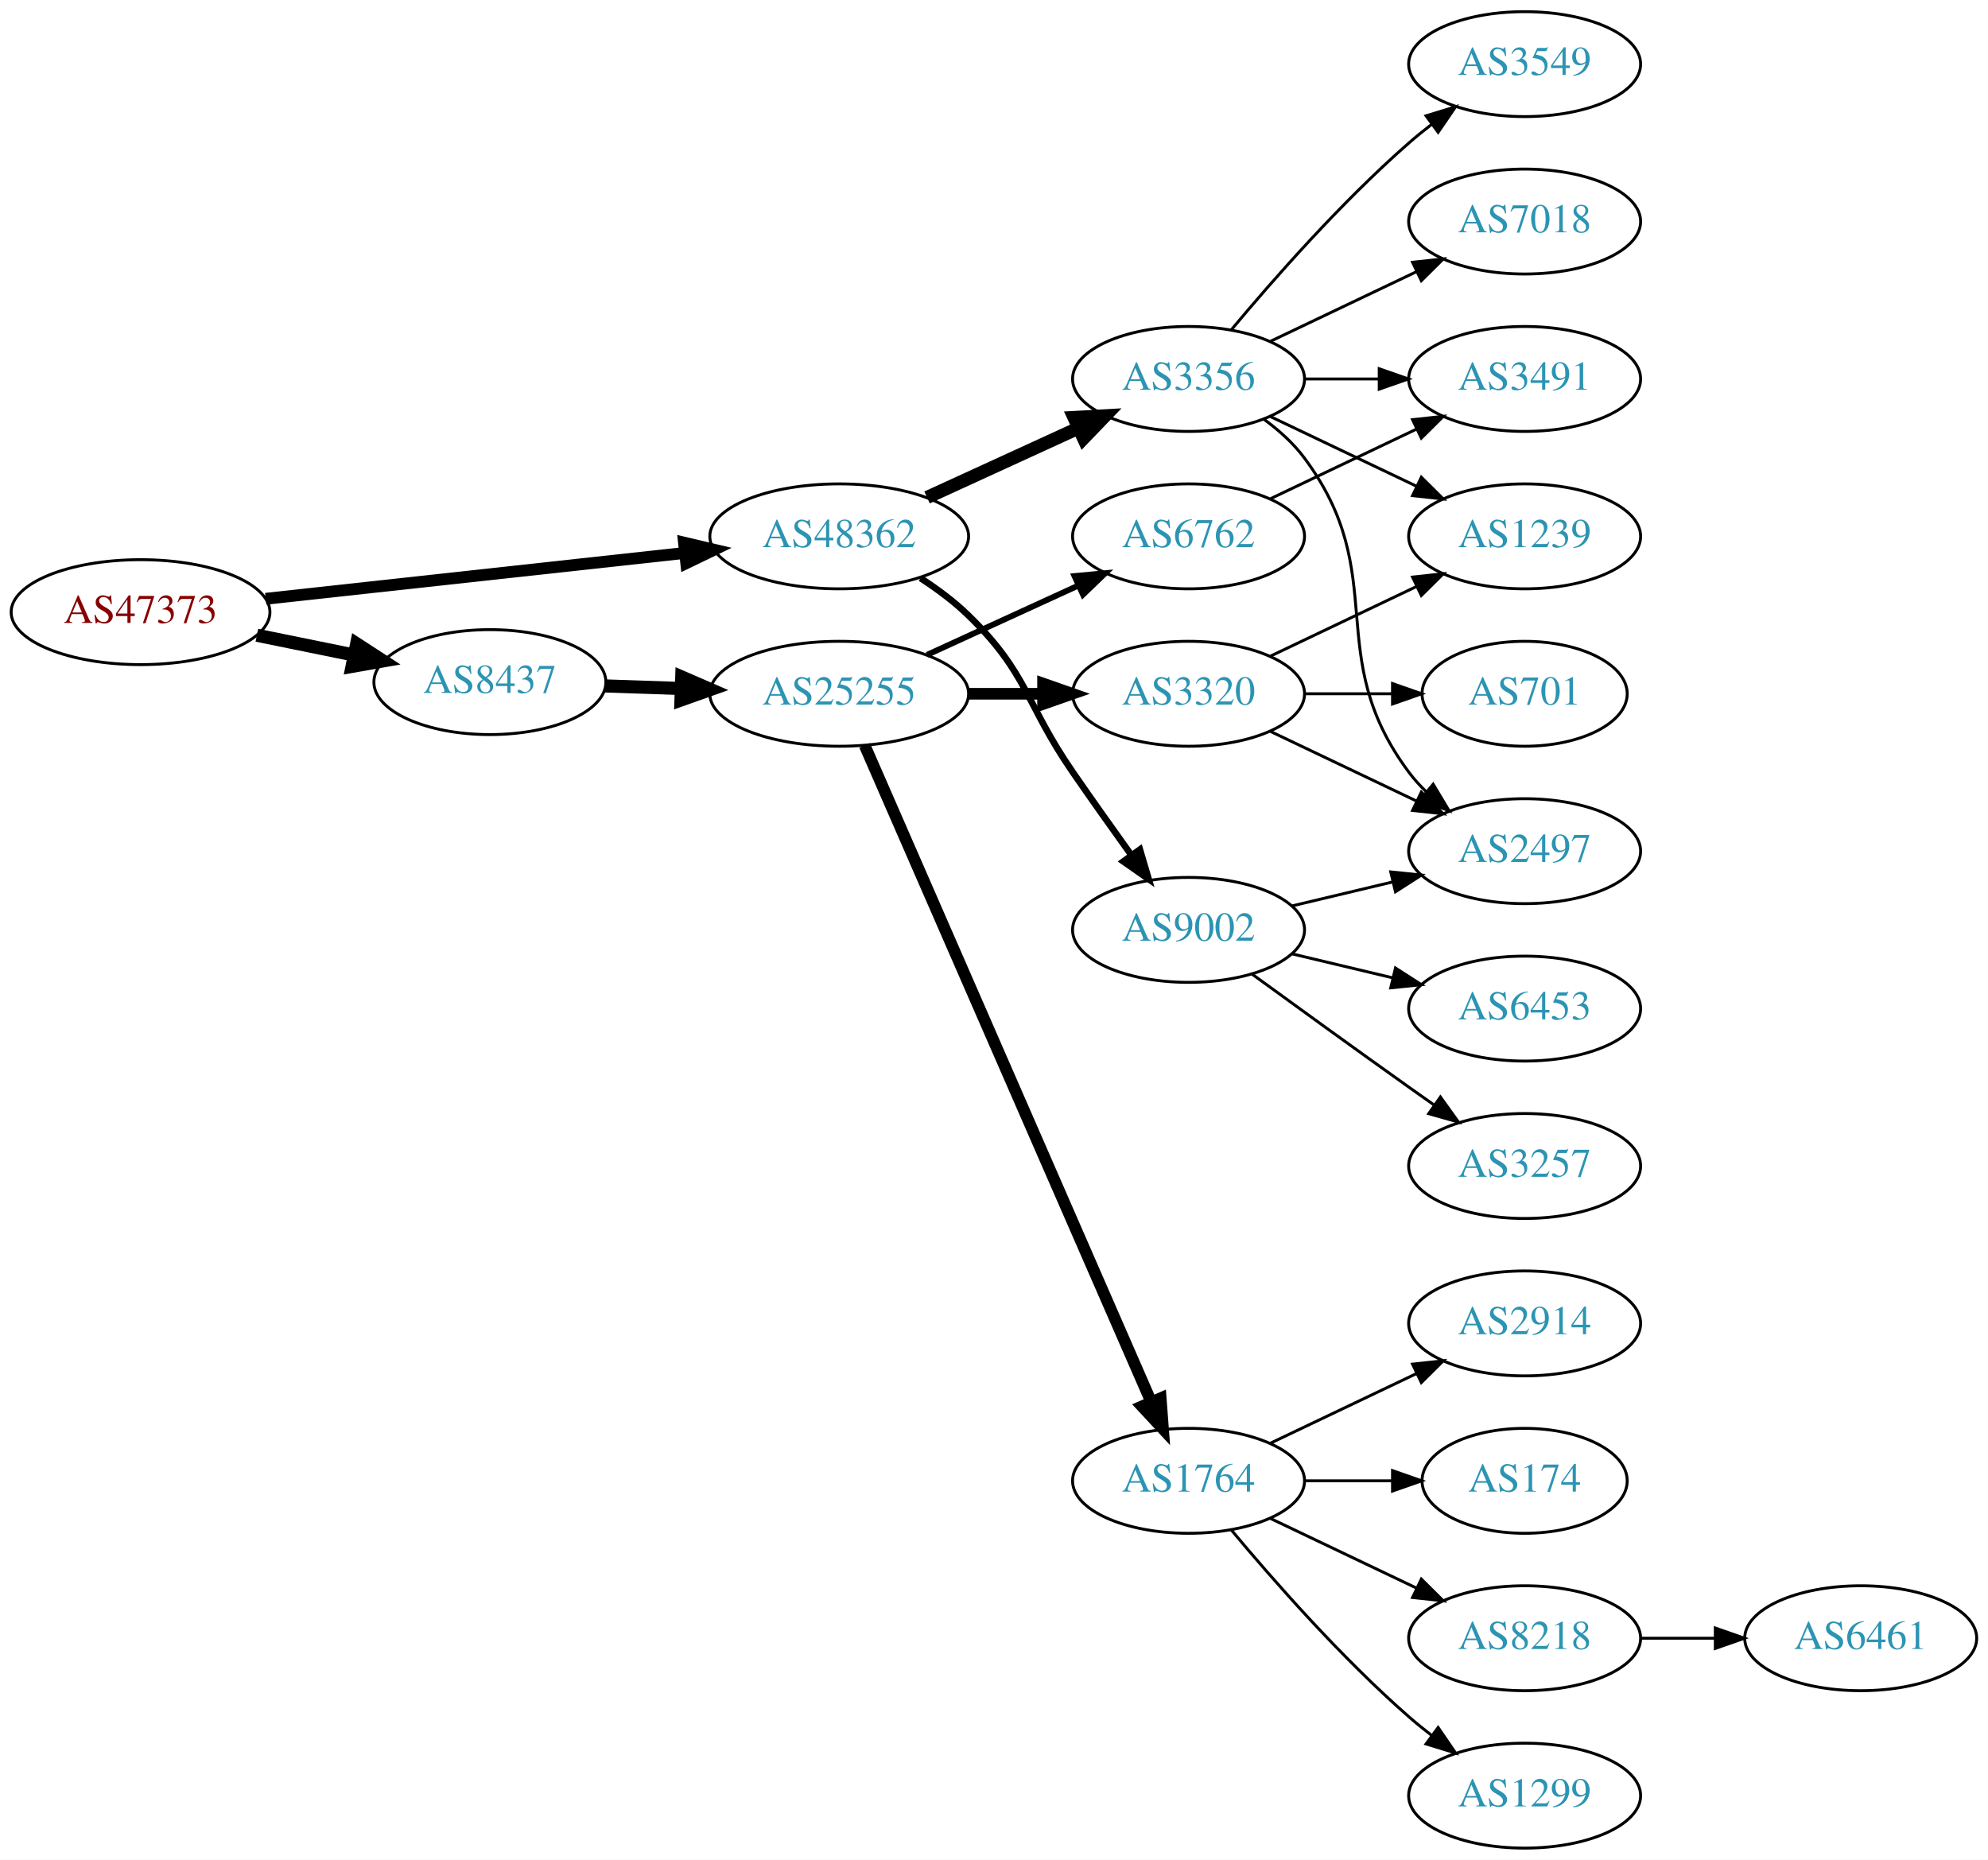
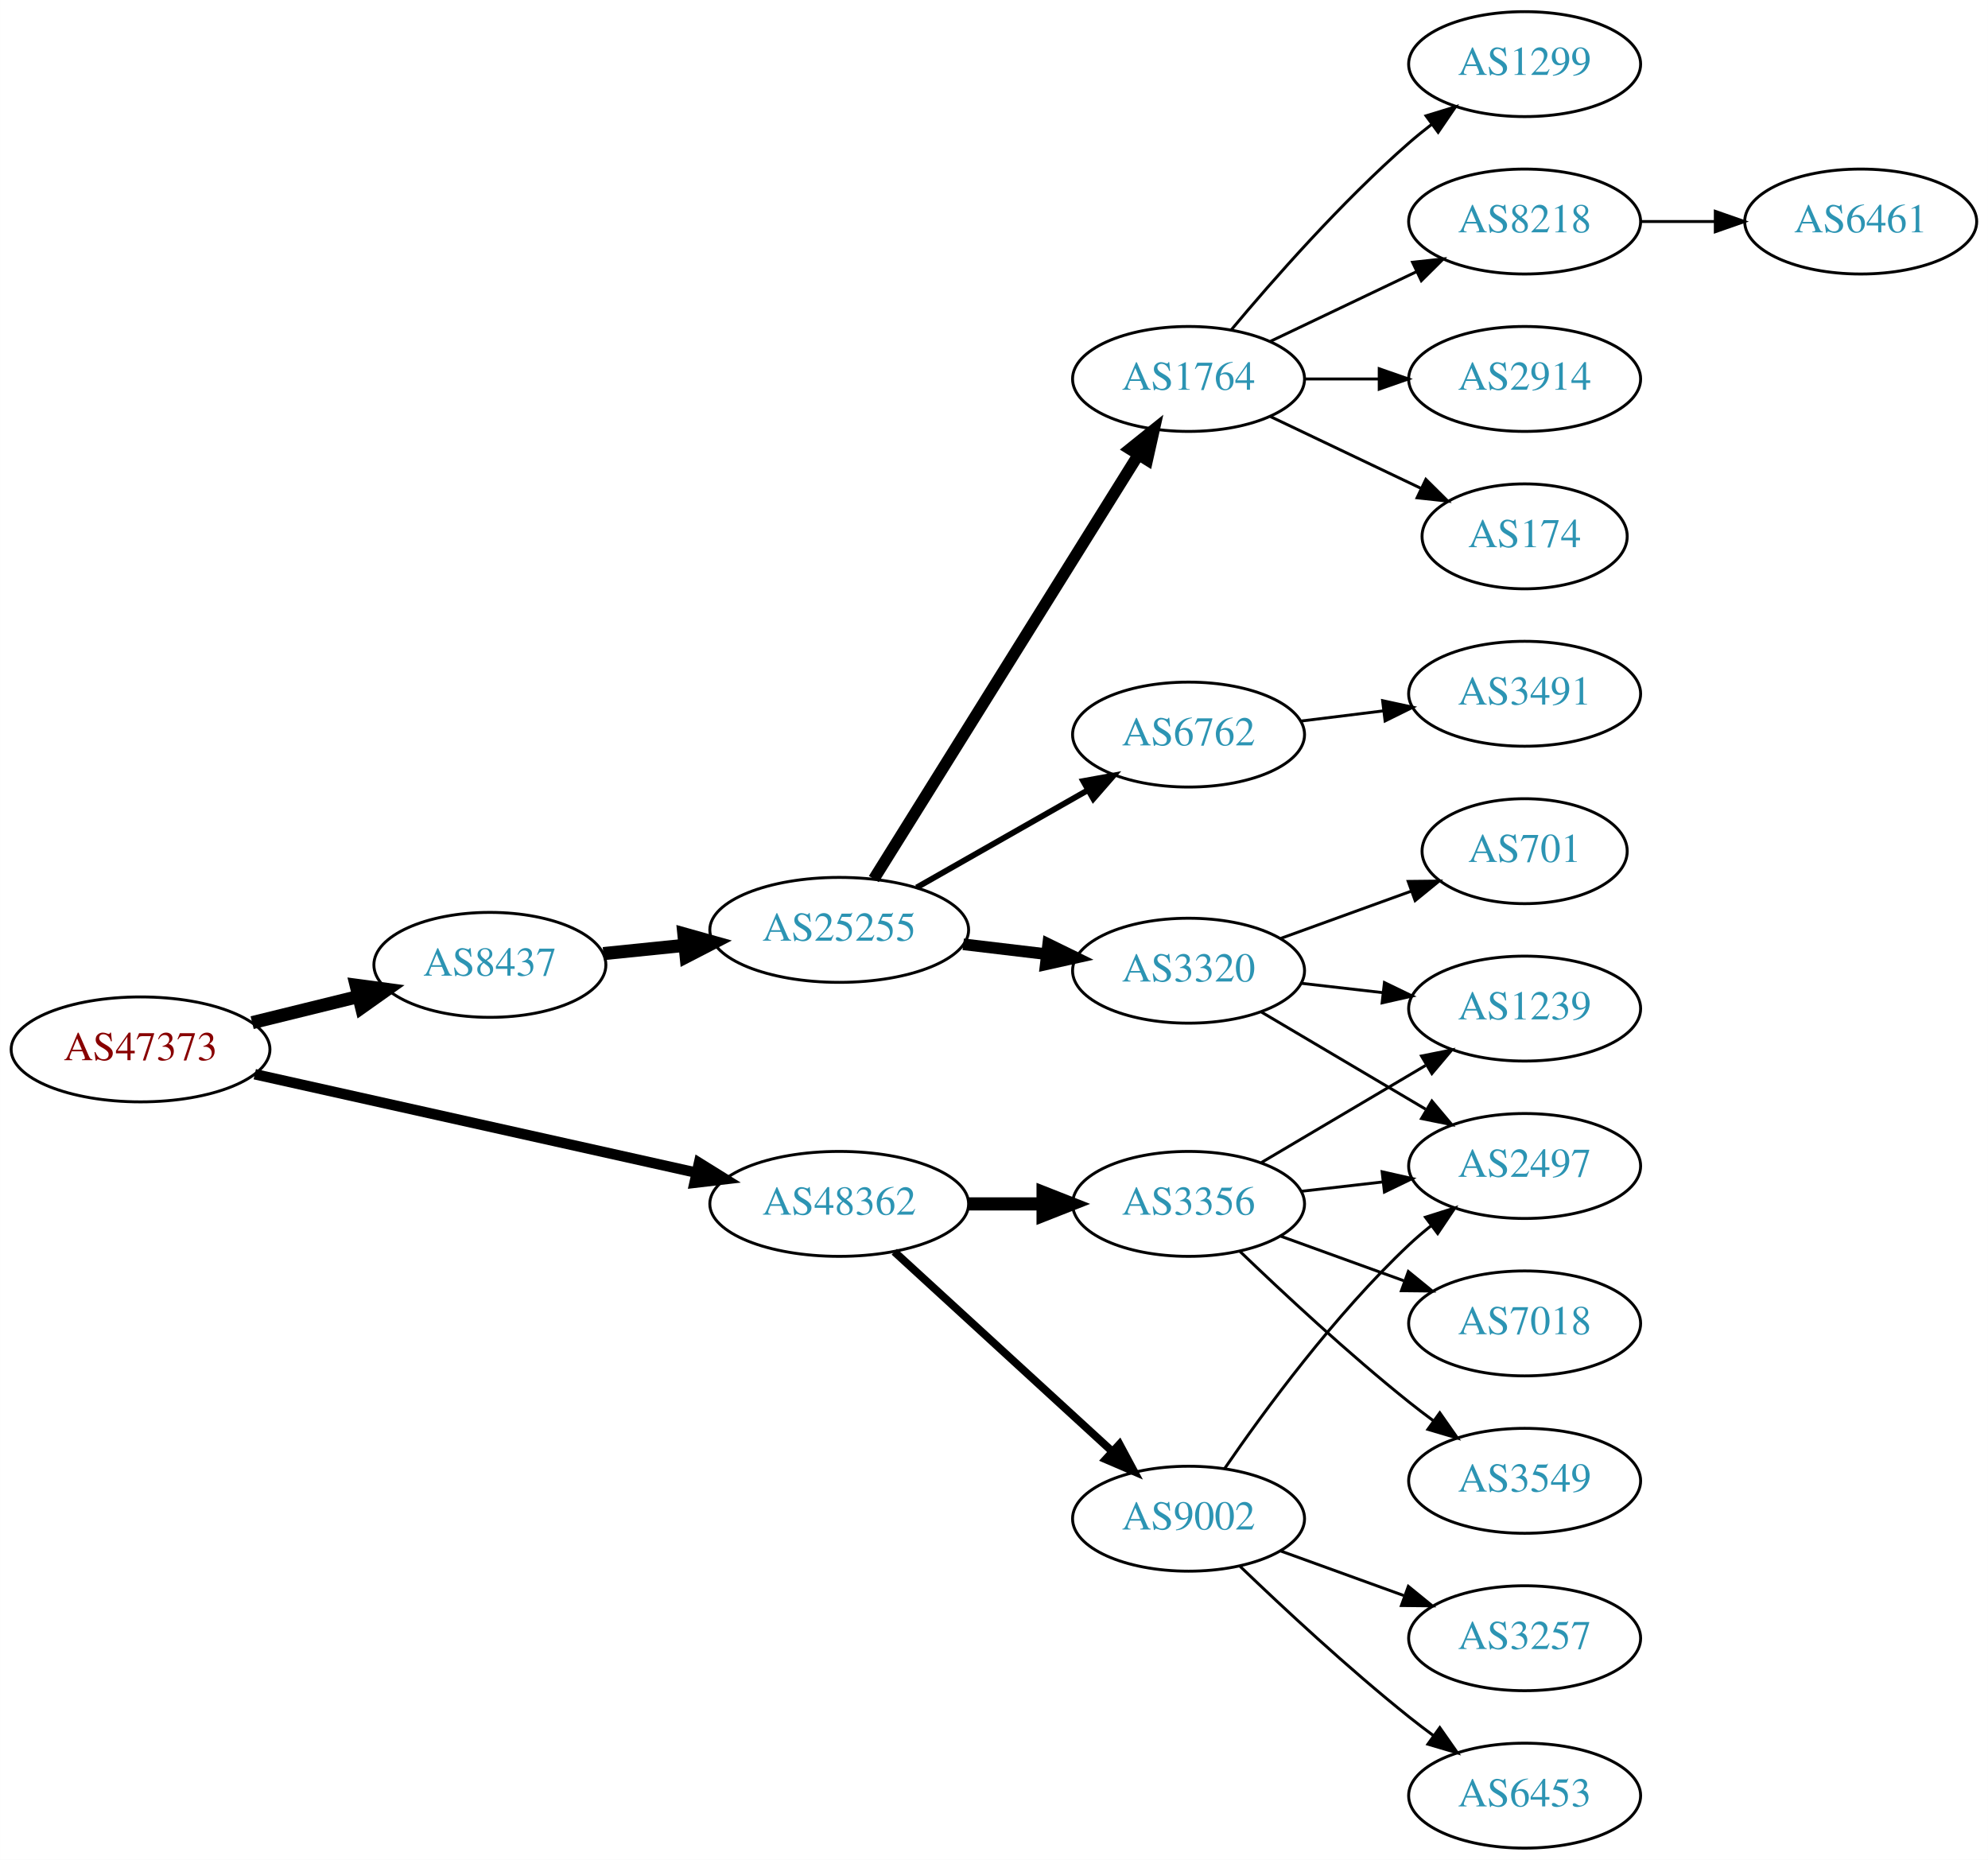
<svg xmlns="http://www.w3.org/2000/svg" xmlns:xlink="http://www.w3.org/1999/xlink" width="682pt" height="638pt" viewBox="0.00 0.00 681.96 638.00">
  <g id="graph0" class="graph" transform="scale(1 1) rotate(0) translate(4 634)">
    <polygon fill="white" stroke="none" points="-4,4 -4,-634 677.956,-634 677.956,4 -4,4" />
    <g id="node1" class="node">
      <g id="a_node1">
        <a xlink:href="/asn/47373" xlink:title="AS47373 ~ Getzner Werkstoffe GmbH [AT]">
-           <ellipse fill="#ffffff" stroke="black" cx="44.196" cy="-424" rx="44.393" ry="18" />
-           <text text-anchor="middle" x="44.196" y="-420.3" font-family="Times,serif" font-size="14.00" fill="#880000">AS47373</text>
+           <ellipse fill="#ffffff" stroke="black" cx="44.196" cy="-274" rx="44.393" ry="18" />
+           <text text-anchor="middle" x="44.196" y="-270.3" font-family="Times,serif" font-size="14.00" fill="#880000">AS47373</text>
        </a>
      </g>
    </g>
    <g id="node2" class="node">
      <g id="a_node2">
        <a xlink:href="/asn/8437" xlink:title="AS8437 ~ Hutchison Drei Austria GmbH [AT]">
-           <ellipse fill="#ffffff" stroke="black" cx="164.039" cy="-400" rx="39.794" ry="18" />
-           <text text-anchor="middle" x="164.039" y="-396.3" font-family="Times,serif" font-size="14.00" fill="#2c94b3">AS8437</text>
+           <ellipse fill="#ffffff" stroke="black" cx="164.039" cy="-303" rx="39.794" ry="18" />
+           <text text-anchor="middle" x="164.039" y="-299.3" font-family="Times,serif" font-size="14.00" fill="#2c94b3">AS8437</text>
        </a>
      </g>
    </g>
    <g id="edge1" class="edge">
-       <path fill="none" stroke="black" stroke-width="4.5" d="M84.109,-416.075C94.785,-413.901 106.456,-411.524 117.47,-409.281" />
-       <polygon fill="black" stroke="black" stroke-width="4.5" points="118.339,-413.122 127.352,-407.268 116.768,-405.405 118.339,-413.122" />
+       <path fill="none" stroke="black" stroke-width="4.5" d="M82.482,-283.176C94.072,-286.028 106.958,-289.199 118.965,-292.154" />
+       <polygon fill="black" stroke="black" stroke-width="4.5" points="118.144,-296.007 128.795,-294.573 120.026,-288.36 118.144,-296.007" />
    </g>
    <g id="node3" class="node">
      <g id="a_node3">
        <a xlink:href="/asn/48362" xlink:title="AS48362 ~ Stadtwerke Feldkirch [AT]">
-           <ellipse fill="#ffffff" stroke="black" cx="283.881" cy="-450" rx="44.393" ry="18" />
-           <text text-anchor="middle" x="283.881" y="-446.3" font-family="Times,serif" font-size="14.00" fill="#2c94b3">AS48362</text>
+           <ellipse fill="#ffffff" stroke="black" cx="283.881" cy="-221" rx="44.393" ry="18" />
+           <text text-anchor="middle" x="283.881" y="-217.3" font-family="Times,serif" font-size="14.00" fill="#2c94b3">AS48362</text>
        </a>
      </g>
    </g>
    <g id="edge2" class="edge">
-       <path fill="none" stroke="black" stroke-width="4.05" d="M87.142,-428.588C127.241,-432.975 187.807,-439.6 230.938,-444.318" />
-       <polygon fill="black" stroke="black" stroke-width="4.05" points="230.629,-447.849 240.955,-445.414 231.4,-440.804 230.629,-447.849" />
+       <path fill="none" stroke="black" stroke-width="3.6" d="M83.384,-265.485C124.534,-256.309 190.109,-241.687 234.757,-231.731" />
+       <polygon fill="black" stroke="black" stroke-width="3.6" points="235.789,-235.087 244.788,-229.494 234.266,-228.255 235.789,-235.087" />
    </g>
    <g id="node4" class="node">
      <g id="a_node4">
        <a xlink:href="/asn/25255" xlink:title="AS25255 ~ ==&gt; TELE2 AUSTRIA &lt;== [AT]">
-           <ellipse fill="#ffffff" stroke="black" cx="283.881" cy="-396" rx="44.393" ry="18" />
-           <text text-anchor="middle" x="283.881" y="-392.3" font-family="Times,serif" font-size="14.00" fill="#2c94b3">AS25255</text>
+           <ellipse fill="#ffffff" stroke="black" cx="283.881" cy="-315" rx="44.393" ry="18" />
+           <text text-anchor="middle" x="283.881" y="-311.3" font-family="Times,serif" font-size="14.00" fill="#2c94b3">AS25255</text>
        </a>
      </g>
    </g>
    <g id="edge3" class="edge">
-       <path fill="none" stroke="black" stroke-width="4.5" d="M203.625,-398.69C211.923,-398.409 220.835,-398.106 229.58,-397.809" />
-       <polygon fill="black" stroke="black" stroke-width="4.5" points="229.862,-401.74 239.722,-397.465 229.594,-393.869 229.862,-401.74" />
+       <path fill="none" stroke="black" stroke-width="4.5" d="M202.973,-306.863C211.867,-307.769 221.495,-308.749 230.885,-309.705" />
+       <polygon fill="black" stroke="black" stroke-width="4.5" points="230.588,-313.633 240.935,-310.729 231.385,-305.798 230.588,-313.633" />
    </g>
    <g id="node17" class="node">
      <g id="a_node17">
        <a xlink:href="/asn/3356" xlink:title="AS3356 ~ Level 3 Parent, LLC [US]">
-           <ellipse fill="#ffffff" stroke="black" cx="403.724" cy="-504" rx="39.794" ry="18" />
-           <text text-anchor="middle" x="403.724" y="-500.3" font-family="Times,serif" font-size="14.00" fill="#2c94b3">AS3356</text>
+           <ellipse fill="#ffffff" stroke="black" cx="403.724" cy="-221" rx="39.794" ry="18" />
+           <text text-anchor="middle" x="403.724" y="-217.3" font-family="Times,serif" font-size="14.00" fill="#2c94b3">AS3356</text>
        </a>
      </g>
    </g>
    <g id="edge16" class="edge">
-       <path fill="none" stroke="black" stroke-width="4.5" d="M314.011,-463.348C329.622,-470.502 349.02,-479.391 365.692,-487.03" />
-       <polygon fill="black" stroke="black" stroke-width="4.5" points="364.412,-490.775 375.144,-491.362 367.693,-483.616 364.412,-490.775" />
+       <path fill="none" stroke="black" stroke-width="4.5" d="M328.092,-221C336.405,-221 345.168,-221 353.65,-221" />
+       <polygon fill="black" stroke="black" stroke-width="4.5" points="353.809,-224.938 363.809,-221 353.809,-217.063 353.809,-224.938" />
    </g>
    <g id="node18" class="node">
      <g id="a_node18">
        <a xlink:href="/asn/9002" xlink:title="AS9002 ~ RETN Limited [EU]">
-           <ellipse fill="#ffffff" stroke="black" cx="403.724" cy="-315" rx="39.794" ry="18" />
-           <text text-anchor="middle" x="403.724" y="-311.3" font-family="Times,serif" font-size="14.00" fill="#2c94b3">AS9002</text>
+           <ellipse fill="#ffffff" stroke="black" cx="403.724" cy="-113" rx="39.794" ry="18" />
+           <text text-anchor="middle" x="403.724" y="-109.3" font-family="Times,serif" font-size="14.00" fill="#2c94b3">AS9002</text>
        </a>
      </g>
    </g>
    <g id="edge17" class="edge">
-       <path fill="none" stroke="black" stroke-width="2.25" d="M311.765,-435.671C317.489,-431.964 323.255,-427.682 328.077,-423 348.771,-402.906 347.681,-392.731 364.077,-369 370.533,-359.656 377.743,-349.506 384.171,-340.555" />
-       <polygon fill="black" stroke="black" stroke-width="2.25" points="387.037,-342.565 390.045,-332.406 381.358,-338.472 387.037,-342.565" />
+       <path fill="none" stroke="black" stroke-width="2.7" d="M302.779,-204.597C322.707,-186.333 355.065,-156.678 377.542,-136.079" />
+       <polygon fill="black" stroke="black" stroke-width="2.7" points="380.036,-138.54 385.044,-129.203 375.307,-133.38 380.036,-138.54" />
    </g>
    <g id="node5" class="node">
      <g id="a_node5">
        <a xlink:href="/asn/3320" xlink:title="AS3320 ~ DTAG [DE]">
-           <ellipse fill="#ffffff" stroke="black" cx="403.724" cy="-396" rx="39.794" ry="18" />
-           <text text-anchor="middle" x="403.724" y="-392.3" font-family="Times,serif" font-size="14.00" fill="#2c94b3">AS3320</text>
+           <ellipse fill="#ffffff" stroke="black" cx="403.724" cy="-301" rx="39.794" ry="18" />
+           <text text-anchor="middle" x="403.724" y="-297.3" font-family="Times,serif" font-size="14.00" fill="#2c94b3">AS3320</text>
        </a>
      </g>
    </g>
    <g id="edge4" class="edge">
-       <path fill="none" stroke="black" stroke-width="4" d="M328.092,-396C336.405,-396 345.168,-396 353.65,-396" />
-       <polygon fill="black" stroke="black" stroke-width="4" points="353.809,-399.5 363.809,-396 353.809,-392.5 353.809,-399.5" />
+       <path fill="none" stroke="black" stroke-width="4" d="M326.428,-310.064C335.674,-308.966 345.547,-307.793 355.018,-306.668" />
+       <polygon fill="black" stroke="black" stroke-width="4" points="355.572,-310.126 365.09,-305.471 354.746,-303.175 355.572,-310.126" />
    </g>
    <g id="node6" class="node">
      <g id="a_node6">
        <a xlink:href="/asn/1764" xlink:title="AS1764 ~ NEXTLAYER-AS [AT]">
-           <ellipse fill="#ffffff" stroke="black" cx="403.724" cy="-126" rx="39.794" ry="18" />
-           <text text-anchor="middle" x="403.724" y="-122.3" font-family="Times,serif" font-size="14.00" fill="#2c94b3">AS1764</text>
+           <ellipse fill="#ffffff" stroke="black" cx="403.724" cy="-504" rx="39.794" ry="18" />
+           <text text-anchor="middle" x="403.724" y="-500.3" font-family="Times,serif" font-size="14.00" fill="#2c94b3">AS1764</text>
        </a>
      </g>
    </g>
    <g id="edge5" class="edge">
-       <path fill="none" stroke="black" stroke-width="4" d="M292.613,-378.285C312.714,-332.229 366.723,-208.486 390.826,-153.261" />
-       <polygon fill="black" stroke="black" stroke-width="4" points="394.171,-154.346 394.963,-143.781 387.755,-151.546 394.171,-154.346" />
+       <path fill="none" stroke="black" stroke-width="4" d="M295.756,-332.442C316.54,-365.775 362,-438.686 386.429,-477.866" />
+       <polygon fill="black" stroke="black" stroke-width="4" points="383.614,-479.966 391.875,-486.6 389.554,-476.263 383.614,-479.966" />
    </g>
    <g id="node7" class="node">
      <g id="a_node7">
        <a xlink:href="/asn/6762" xlink:title="AS6762 ~ TELECOM ITALIA SPARKLE S.p.A. [IT]">
-           <ellipse fill="#ffffff" stroke="black" cx="403.724" cy="-450" rx="39.794" ry="18" />
-           <text text-anchor="middle" x="403.724" y="-446.3" font-family="Times,serif" font-size="14.00" fill="#2c94b3">AS6762</text>
+           <ellipse fill="#ffffff" stroke="black" cx="403.724" cy="-382" rx="39.794" ry="18" />
+           <text text-anchor="middle" x="403.724" y="-378.3" font-family="Times,serif" font-size="14.00" fill="#2c94b3">AS6762</text>
        </a>
      </g>
    </g>
    <g id="edge6" class="edge">
-       <path fill="none" stroke="black" stroke-width="2" d="M314.011,-409.348C329.622,-416.502 349.02,-425.391 365.692,-433.03" />
-       <polygon fill="black" stroke="black" stroke-width="2" points="364.595,-436.378 375.144,-437.362 367.511,-430.014 364.595,-436.378" />
+       <path fill="none" stroke="black" stroke-width="2" d="M310.451,-329.538C327.671,-339.328 350.556,-352.34 369.227,-362.955" />
+       <polygon fill="black" stroke="black" stroke-width="2" points="367.588,-366.05 378.011,-367.95 371.048,-359.964 367.588,-366.05" />
    </g>
    <g id="node8" class="node">
      <g id="a_node8">
-         <a xlink:href="/asn/2497" xlink:title="AS2497 ~ Internet Initiative Japan Inc. [JP]">
-           <ellipse fill="#ffffff" stroke="black" cx="519.017" cy="-342" rx="39.794" ry="18" />
-           <text text-anchor="middle" x="519.017" y="-338.3" font-family="Times,serif" font-size="14.00" fill="#2c94b3">AS2497</text>
+         <a xlink:href="/asn/1239" xlink:title="AS1239 ~ Sprint [US]">
+           <ellipse fill="#ffffff" stroke="black" cx="519.017" cy="-288" rx="39.794" ry="18" />
+           <text text-anchor="middle" x="519.017" y="-284.3" font-family="Times,serif" font-size="14.00" fill="#2c94b3">AS1239</text>
        </a>
      </g>
    </g>
    <g id="edge7" class="edge">
-       <path fill="none" stroke="black" d="M431.86,-383.066C446.854,-375.919 465.675,-366.948 481.898,-359.215" />
-       <polygon fill="black" stroke="black" points="483.581,-362.291 491.102,-354.829 480.569,-355.972 483.581,-362.291" />
+       <path fill="none" stroke="black" d="M442.449,-296.671C451.43,-295.641 461.129,-294.528 470.486,-293.454" />
+       <polygon fill="black" stroke="black" points="470.921,-296.927 480.457,-292.31 470.123,-289.973 470.921,-296.927" />
    </g>
    <g id="node9" class="node">
      <g id="a_node9">
        <a xlink:href="/asn/701" xlink:title="AS701 ~ UUNET [US]">
-           <ellipse fill="#ffffff" stroke="black" cx="519.017" cy="-396" rx="35.194" ry="18" />
-           <text text-anchor="middle" x="519.017" y="-392.3" font-family="Times,serif" font-size="14.00" fill="#2c94b3">AS701</text>
+           <ellipse fill="#ffffff" stroke="black" cx="519.017" cy="-342" rx="35.194" ry="18" />
+           <text text-anchor="middle" x="519.017" y="-338.3" font-family="Times,serif" font-size="14.00" fill="#2c94b3">AS701</text>
        </a>
      </g>
    </g>
    <g id="edge8" class="edge">
-       <path fill="none" stroke="black" d="M443.396,-396C453.101,-396 463.592,-396 473.555,-396" />
-       <polygon fill="black" stroke="black" points="473.691,-399.5 483.691,-396 473.691,-392.5 473.691,-399.5" />
+       <path fill="none" stroke="black" d="M435.382,-312.095C449.12,-317.067 465.46,-322.98 479.969,-328.231" />
+       <polygon fill="black" stroke="black" points="479.073,-331.628 489.667,-331.74 481.455,-325.046 479.073,-331.628" />
    </g>
    <g id="node10" class="node">
      <g id="a_node10">
-         <a xlink:href="/asn/1239" xlink:title="AS1239 ~ Sprint [US]">
-           <ellipse fill="#ffffff" stroke="black" cx="519.017" cy="-450" rx="39.794" ry="18" />
-           <text text-anchor="middle" x="519.017" y="-446.3" font-family="Times,serif" font-size="14.00" fill="#2c94b3">AS1239</text>
+         <a xlink:href="/asn/2497" xlink:title="AS2497 ~ Internet Initiative Japan Inc. [JP]">
+           <ellipse fill="#ffffff" stroke="black" cx="519.017" cy="-234" rx="39.794" ry="18" />
+           <text text-anchor="middle" x="519.017" y="-230.3" font-family="Times,serif" font-size="14.00" fill="#2c94b3">AS2497</text>
        </a>
      </g>
    </g>
    <g id="edge9" class="edge">
-       <path fill="none" stroke="black" d="M431.86,-408.934C446.854,-416.081 465.675,-425.052 481.898,-432.785" />
-       <polygon fill="black" stroke="black" points="480.569,-436.028 491.102,-437.171 483.581,-429.709 480.569,-436.028" />
+       <path fill="none" stroke="black" d="M428.75,-286.791C445.123,-277.109 467.01,-264.165 485.014,-253.518" />
+       <polygon fill="black" stroke="black" points="487.199,-256.292 494.025,-248.188 483.636,-250.266 487.199,-256.292" />
    </g>
    <g id="node11" class="node">
      <g id="a_node11">
        <a xlink:href="/asn/2914" xlink:title="AS2914 ~ NTT America, Inc. [US]">
-           <ellipse fill="#ffffff" stroke="black" cx="519.017" cy="-180" rx="39.794" ry="18" />
-           <text text-anchor="middle" x="519.017" y="-176.3" font-family="Times,serif" font-size="14.00" fill="#2c94b3">AS2914</text>
+           <ellipse fill="#ffffff" stroke="black" cx="519.017" cy="-504" rx="39.794" ry="18" />
+           <text text-anchor="middle" x="519.017" y="-500.3" font-family="Times,serif" font-size="14.00" fill="#2c94b3">AS2914</text>
        </a>
      </g>
    </g>
    <g id="edge10" class="edge">
-       <path fill="none" stroke="black" d="M431.86,-138.934C446.854,-146.081 465.675,-155.052 481.898,-162.785" />
-       <polygon fill="black" stroke="black" points="480.569,-166.028 491.102,-167.171 483.581,-159.709 480.569,-166.028" />
+       <path fill="none" stroke="black" d="M443.396,-504C451.599,-504 460.363,-504 468.895,-504" />
+       <polygon fill="black" stroke="black" points="469.134,-507.5 479.134,-504 469.134,-500.5 469.134,-507.5" />
    </g>
    <g id="node12" class="node">
      <g id="a_node12">
        <a xlink:href="/asn/174" xlink:title="AS174 ~ Cogent Communications [US]">
-           <ellipse fill="#ffffff" stroke="black" cx="519.017" cy="-126" rx="35.194" ry="18" />
-           <text text-anchor="middle" x="519.017" y="-122.3" font-family="Times,serif" font-size="14.00" fill="#2c94b3">AS174</text>
+           <ellipse fill="#ffffff" stroke="black" cx="519.017" cy="-450" rx="35.194" ry="18" />
+           <text text-anchor="middle" x="519.017" y="-446.3" font-family="Times,serif" font-size="14.00" fill="#2c94b3">AS174</text>
        </a>
      </g>
    </g>
    <g id="edge11" class="edge">
-       <path fill="none" stroke="black" d="M443.396,-126C453.101,-126 463.592,-126 473.555,-126" />
-       <polygon fill="black" stroke="black" points="473.691,-129.5 483.691,-126 473.691,-122.5 473.691,-129.5" />
+       <path fill="none" stroke="black" d="M431.86,-491.066C447.292,-483.71 466.778,-474.423 483.313,-466.541" />
+       <polygon fill="black" stroke="black" points="485.133,-469.551 492.654,-462.089 482.121,-463.232 485.133,-469.551" />
    </g>
    <g id="node13" class="node">
      <g id="a_node13">
-         <a xlink:href="/asn/8218" xlink:title="AS8218 ~ legacy Neotelecoms [FR]">
-           <ellipse fill="#ffffff" stroke="black" cx="519.017" cy="-72" rx="39.794" ry="18" />
-           <text text-anchor="middle" x="519.017" y="-68.3" font-family="Times,serif" font-size="14.00" fill="#2c94b3">AS8218</text>
+         <a xlink:href="/asn/1299" xlink:title="AS1299 ~ Telia Carrier [EU]">
+           <ellipse fill="#ffffff" stroke="black" cx="519.017" cy="-612" rx="39.794" ry="18" />
+           <text text-anchor="middle" x="519.017" y="-608.3" font-family="Times,serif" font-size="14.00" fill="#2c94b3">AS1299</text>
        </a>
      </g>
    </g>
    <g id="edge12" class="edge">
-       <path fill="none" stroke="black" d="M431.86,-113.066C446.854,-105.919 465.675,-96.948 481.898,-89.215" />
-       <polygon fill="black" stroke="black" points="483.581,-92.291 491.102,-84.829 480.569,-85.972 483.581,-92.291" />
+       <path fill="none" stroke="black" d="M418.354,-520.817C432.636,-537.929 456.183,-564.745 479.37,-585 481.836,-587.154 484.475,-589.294 487.172,-591.372" />
+       <polygon fill="black" stroke="black" points="485.197,-594.264 495.326,-597.37 489.345,-588.625 485.197,-594.264" />
    </g>
    <g id="node14" class="node">
      <g id="a_node14">
-         <a xlink:href="/asn/1299" xlink:title="AS1299 ~ Telia Carrier [EU]">
-           <ellipse fill="#ffffff" stroke="black" cx="519.017" cy="-18" rx="39.794" ry="18" />
-           <text text-anchor="middle" x="519.017" y="-14.3" font-family="Times,serif" font-size="14.00" fill="#2c94b3">AS1299</text>
+         <a xlink:href="/asn/8218" xlink:title="AS8218 ~ legacy Neotelecoms [FR]">
+           <ellipse fill="#ffffff" stroke="black" cx="519.017" cy="-558" rx="39.794" ry="18" />
+           <text text-anchor="middle" x="519.017" y="-554.3" font-family="Times,serif" font-size="14.00" fill="#2c94b3">AS8218</text>
        </a>
      </g>
    </g>
    <g id="edge13" class="edge">
-       <path fill="none" stroke="black" d="M418.354,-109.183C432.636,-92.071 456.183,-65.255 479.37,-45 481.836,-42.846 484.475,-40.706 487.172,-38.628" />
-       <polygon fill="black" stroke="black" points="489.345,-41.375 495.326,-32.63 485.197,-35.736 489.345,-41.375" />
+       <path fill="none" stroke="black" d="M431.86,-516.934C446.854,-524.081 465.675,-533.052 481.898,-540.785" />
+       <polygon fill="black" stroke="black" points="480.569,-544.028 491.102,-545.171 483.581,-537.709 480.569,-544.028" />
+     </g>
+     <g id="node15" class="node">
+       <g id="a_node15">
+         <a xlink:href="/asn/3491" xlink:title="AS3491 ~ PCCW Global, Inc. [US]">
+           <ellipse fill="#ffffff" stroke="black" cx="519.017" cy="-396" rx="39.794" ry="18" />
+           <text text-anchor="middle" x="519.017" y="-392.3" font-family="Times,serif" font-size="14.00" fill="#2c94b3">AS3491</text>
+         </a>
+       </g>
+     </g>
+     <g id="edge14" class="edge">
+       <path fill="none" stroke="black" d="M442.134,-386.623C451.222,-387.746 461.059,-388.962 470.544,-390.134" />
+       <polygon fill="black" stroke="black" points="470.292,-393.629 480.646,-391.382 471.15,-386.682 470.292,-393.629" />
    </g>
    <g id="node16" class="node">
      <g id="a_node16">
-         <a xlink:href="/asn/3491" xlink:title="AS3491 ~ PCCW Global, Inc. [US]">
-           <ellipse fill="#ffffff" stroke="black" cx="519.017" cy="-504" rx="39.794" ry="18" />
-           <text text-anchor="middle" x="519.017" y="-500.3" font-family="Times,serif" font-size="14.00" fill="#2c94b3">AS3491</text>
+         <a xlink:href="/asn/6461" xlink:title="AS6461 ~ Zayo Bandwidth [US]">
+           <ellipse fill="#ffffff" stroke="black" cx="634.31" cy="-558" rx="39.794" ry="18" />
+           <text text-anchor="middle" x="634.31" y="-554.3" font-family="Times,serif" font-size="14.00" fill="#2c94b3">AS6461</text>
        </a>
      </g>
    </g>
    <g id="edge15" class="edge">
-       <path fill="none" stroke="black" d="M431.86,-462.934C446.854,-470.081 465.675,-479.052 481.898,-486.785" />
-       <polygon fill="black" stroke="black" points="480.569,-490.028 491.102,-491.171 483.581,-483.709 480.569,-490.028" />
-     </g>
-     <g id="node15" class="node">
-       <g id="a_node15">
-         <a xlink:href="/asn/6461" xlink:title="AS6461 ~ Zayo Bandwidth [US]">
-           <ellipse fill="#ffffff" stroke="black" cx="634.31" cy="-72" rx="39.794" ry="18" />
-           <text text-anchor="middle" x="634.31" y="-68.3" font-family="Times,serif" font-size="14.00" fill="#2c94b3">AS6461</text>
-         </a>
-       </g>
-     </g>
-     <g id="edge14" class="edge">
-       <path fill="none" stroke="black" d="M558.689,-72C566.892,-72 575.656,-72 584.188,-72" />
-       <polygon fill="black" stroke="black" points="584.427,-75.5 594.427,-72 584.427,-68.5 584.427,-75.5" />
+       <path fill="none" stroke="black" d="M558.689,-558C566.892,-558 575.656,-558 584.188,-558" />
+       <polygon fill="black" stroke="black" points="584.427,-561.5 594.427,-558 584.427,-554.5 584.427,-561.5" />
    </g>
    <g id="edge19" class="edge">
-       <path fill="none" stroke="black" d="M429.655,-490.118C434.731,-486.389 439.649,-481.984 443.37,-477 473.642,-436.458 449.099,-409.542 479.37,-369 481.115,-366.664 483.122,-364.455 485.285,-362.383" />
-       <polygon fill="black" stroke="black" points="487.645,-364.973 493.086,-355.882 483.163,-359.595 487.645,-364.973" />
-     </g>
-     <g id="edge20" class="edge">
-       <path fill="none" stroke="black" d="M431.86,-491.066C446.854,-483.919 465.675,-474.948 481.898,-467.215" />
-       <polygon fill="black" stroke="black" points="483.581,-470.291 491.102,-462.829 480.569,-463.972 483.581,-470.291" />
+       <path fill="none" stroke="black" d="M428.75,-235.209C445.123,-244.891 467.01,-257.835 485.014,-268.482" />
+       <polygon fill="black" stroke="black" points="483.636,-271.734 494.025,-273.812 487.199,-265.708 483.636,-271.734" />
    </g>
    <g id="edge21" class="edge">
-       <path fill="none" stroke="black" d="M443.396,-504C451.599,-504 460.363,-504 468.895,-504" />
-       <polygon fill="black" stroke="black" points="469.134,-507.5 479.134,-504 469.134,-500.5 469.134,-507.5" />
+       <path fill="none" stroke="black" d="M442.449,-225.329C451.43,-226.359 461.129,-227.472 470.486,-228.546" />
+       <polygon fill="black" stroke="black" points="470.123,-232.027 480.457,-229.69 470.921,-225.073 470.123,-232.027" />
    </g>
    <g id="node19" class="node">
      <g id="a_node19">
        <a xlink:href="/asn/7018" xlink:title="AS7018 ~ AT&amp;T Services, Inc. [US]">
-           <ellipse fill="#ffffff" stroke="black" cx="519.017" cy="-558" rx="39.794" ry="18" />
-           <text text-anchor="middle" x="519.017" y="-554.3" font-family="Times,serif" font-size="14.00" fill="#2c94b3">AS7018</text>
+           <ellipse fill="#ffffff" stroke="black" cx="519.017" cy="-180" rx="39.794" ry="18" />
+           <text text-anchor="middle" x="519.017" y="-176.3" font-family="Times,serif" font-size="14.00" fill="#2c94b3">AS7018</text>
        </a>
      </g>
    </g>
    <g id="edge18" class="edge">
-       <path fill="none" stroke="black" d="M431.86,-516.934C446.854,-524.081 465.675,-533.052 481.898,-540.785" />
-       <polygon fill="black" stroke="black" points="480.569,-544.028 491.102,-545.171 483.581,-537.709 480.569,-544.028" />
+       <path fill="none" stroke="black" d="M435.382,-209.905C448.355,-205.21 463.648,-199.676 477.529,-194.652" />
+       <polygon fill="black" stroke="black" points="479.121,-197.798 487.334,-191.104 476.739,-191.216 479.121,-197.798" />
    </g>
    <g id="node20" class="node">
      <g id="a_node20">
        <a xlink:href="/asn/3549" xlink:title="AS3549 ~ Level 3 Parent, LLC [US]">
-           <ellipse fill="#ffffff" stroke="black" cx="519.017" cy="-612" rx="39.794" ry="18" />
-           <text text-anchor="middle" x="519.017" y="-608.3" font-family="Times,serif" font-size="14.00" fill="#2c94b3">AS3549</text>
-         </a>
-       </g>
+           <ellipse fill="#ffffff" stroke="black" cx="519.017" cy="-126" rx="39.794" ry="18" />
+           <text text-anchor="middle" x="519.017" y="-122.3" font-family="Times,serif" font-size="14.00" fill="#2c94b3">AS3549</text>
+         </a>
+       </g>
+     </g>
+     <g id="edge20" class="edge">
+       <path fill="none" stroke="black" d="M421.367,-204.688C436.143,-190.49 458.556,-169.637 479.37,-153 482.073,-150.839 484.938,-148.656 487.837,-146.516" />
+       <polygon fill="black" stroke="black" points="489.913,-149.334 495.991,-140.656 485.828,-143.65 489.913,-149.334" />
    </g>
    <g id="edge22" class="edge">
-       <path fill="none" stroke="black" d="M418.354,-520.817C432.636,-537.929 456.183,-564.745 479.37,-585 481.836,-587.154 484.475,-589.294 487.172,-591.372" />
-       <polygon fill="black" stroke="black" points="485.197,-594.264 495.326,-597.37 489.345,-588.625 485.197,-594.264" />
-     </g>
-     <g id="edge24" class="edge">
-       <path fill="none" stroke="black" d="M439.331,-323.248C450.202,-325.838 462.357,-328.735 473.799,-331.462" />
-       <polygon fill="black" stroke="black" points="473.082,-334.889 483.621,-333.803 474.705,-328.08 473.082,-334.889" />
+       <path fill="none" stroke="black" d="M416.081,-130.183C429.689,-150.028 453.867,-183.015 479.37,-207 481.755,-209.243 484.338,-211.444 486.999,-213.562" />
+       <polygon fill="black" stroke="black" points="484.994,-216.433 495.097,-219.623 489.189,-210.829 484.994,-216.433" />
    </g>
    <g id="node21" class="node">
      <g id="a_node21">
-         <a xlink:href="/asn/6453" xlink:title="AS6453 ~ TATA COMMUNICATIONS (AMERICA) INC [US]">
-           <ellipse fill="#ffffff" stroke="black" cx="519.017" cy="-288" rx="39.794" ry="18" />
-           <text text-anchor="middle" x="519.017" y="-284.3" font-family="Times,serif" font-size="14.00" fill="#2c94b3">AS6453</text>
+         <a xlink:href="/asn/3257" xlink:title="AS3257 ~ GTT [DE]">
+           <ellipse fill="#ffffff" stroke="black" cx="519.017" cy="-72" rx="39.794" ry="18" />
+           <text text-anchor="middle" x="519.017" y="-68.3" font-family="Times,serif" font-size="14.00" fill="#2c94b3">AS3257</text>
        </a>
      </g>
    </g>
    <g id="edge23" class="edge">
-       <path fill="none" stroke="black" d="M439.331,-306.752C450.202,-304.162 462.357,-301.265 473.799,-298.538" />
-       <polygon fill="black" stroke="black" points="474.705,-301.92 483.621,-296.197 473.082,-295.111 474.705,-301.92" />
+       <path fill="none" stroke="black" d="M435.382,-101.905C448.355,-97.21 463.648,-91.676 477.529,-86.652" />
+       <polygon fill="black" stroke="black" points="479.121,-89.798 487.334,-83.104 476.739,-83.216 479.121,-89.798" />
    </g>
    <g id="node22" class="node">
      <g id="a_node22">
-         <a xlink:href="/asn/3257" xlink:title="AS3257 ~ GTT [DE]">
-           <ellipse fill="#ffffff" stroke="black" cx="519.017" cy="-234" rx="39.794" ry="18" />
-           <text text-anchor="middle" x="519.017" y="-230.3" font-family="Times,serif" font-size="14.00" fill="#2c94b3">AS3257</text>
-         </a>
-       </g>
-     </g>
-     <g id="edge25" class="edge">
-       <path fill="none" stroke="black" d="M425.572,-299.778C440.506,-288.909 461.12,-273.975 479.37,-261 482.191,-258.995 485.134,-256.915 488.082,-254.841" />
-       <polygon fill="black" stroke="black" points="490.128,-257.681 496.306,-249.074 486.109,-251.95 490.128,-257.681" />
+         <a xlink:href="/asn/6453" xlink:title="AS6453 ~ TATA COMMUNICATIONS (AMERICA) INC [US]">
+           <ellipse fill="#ffffff" stroke="black" cx="519.017" cy="-18" rx="39.794" ry="18" />
+           <text text-anchor="middle" x="519.017" y="-14.3" font-family="Times,serif" font-size="14.00" fill="#2c94b3">AS6453</text>
+         </a>
+       </g>
+     </g>
+     <g id="edge24" class="edge">
+       <path fill="none" stroke="black" d="M421.367,-96.688C436.143,-82.49 458.556,-61.637 479.37,-45 482.073,-42.839 484.938,-40.656 487.837,-38.516" />
+       <polygon fill="black" stroke="black" points="489.913,-41.334 495.991,-32.656 485.828,-35.65 489.913,-41.334" />
    </g>
  </g>
</svg>
